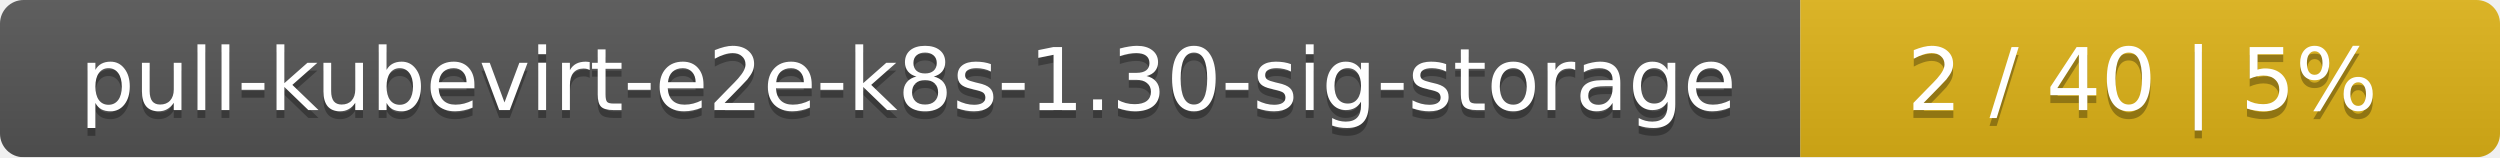
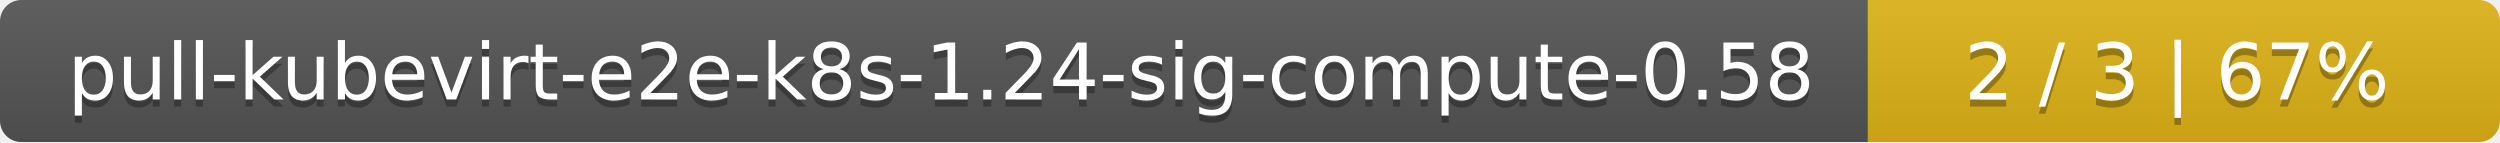
- <svg xmlns="http://www.w3.org/2000/svg" width="318" height="20">
+ <svg xmlns="http://www.w3.org/2000/svg" width="352" height="20">
  <linearGradient id="smooth" x2="0" y2="100%">
    <stop offset="0" stop-color="#bbb" stop-opacity=".1" />
    <stop offset="1" stop-opacity=".1" />
  </linearGradient>
  <mask id="round">
-     <rect width="318" height="20" rx="3" fill="#fff" />
+     <rect width="352" height="20" rx="3" fill="#fff" />
  </mask>
  <g mask="url(#round)">
-     <rect width="229" height="20" fill="#555" />
-     <rect x="229" width="89" height="20" fill="#dfb317" />
-     <rect width="318" height="20" fill="url(#smooth)" />
+     <rect width="263" height="20" fill="#555" />
+     <rect x="263" width="89" height="20" fill="#dfb317" />
+     <rect width="352" height="20" fill="url(#smooth)" />
  </g>
  <g fill="#fff" text-anchor="middle" font-family="DejaVu Sans,Verdana,Geneva,sans-serif" font-size="11">
-     <text x="115.5" y="15" fill="#010101" fill-opacity=".3">pull-kubevirt-e2e-k8s-1.30-sig-storage</text>
-     <text x="115.5" y="14">pull-kubevirt-e2e-k8s-1.30-sig-storage</text>
-     <text x="272.5" y="15" fill="#010101" fill-opacity=".3">2 / 40    |    5%</text>
-     <text x="272.5" y="14">2 / 40    |    5%</text>
+     <text x="132.5" y="15" fill="#010101" fill-opacity=".3">pull-kubevirt-e2e-k8s-1.24-sig-compute-0.58</text>
+     <text x="132.5" y="14">pull-kubevirt-e2e-k8s-1.24-sig-compute-0.58</text>
+     <text x="306.5" y="15" fill="#010101" fill-opacity=".3">2 / 3    |    67%</text>
+     <text x="306.5" y="14">2 / 3    |    67%</text>
  </g>
</svg>
